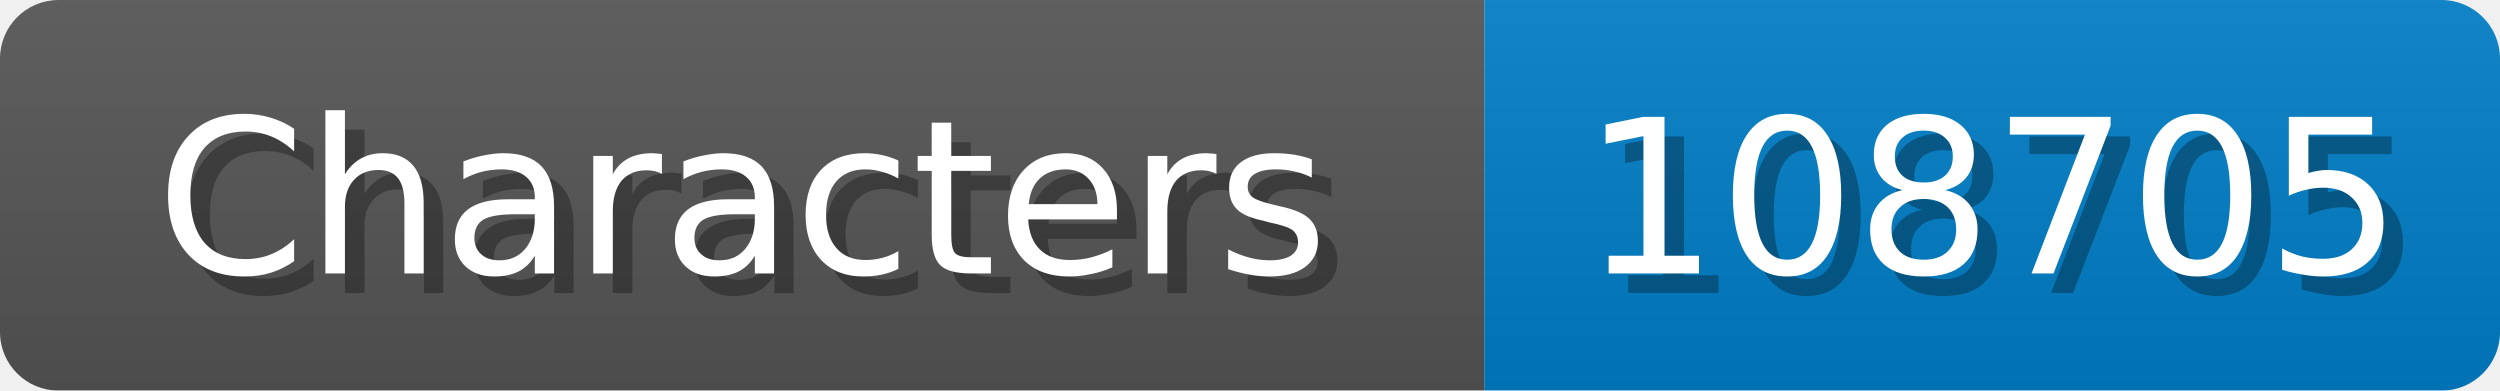
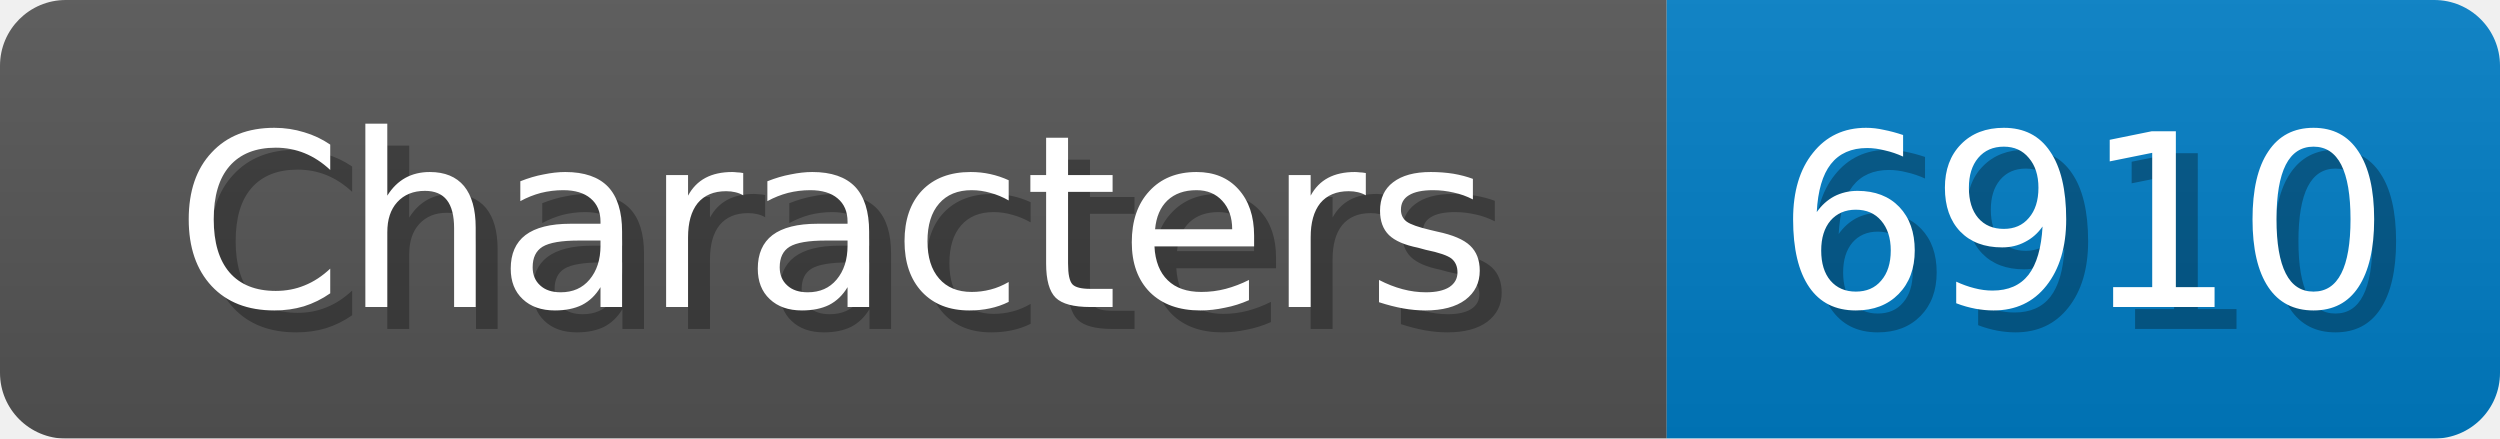
- <svg xmlns="http://www.w3.org/2000/svg" width="128" height="20">
+ <svg xmlns="http://www.w3.org/2000/svg" width="114" height="20">
  <linearGradient id="b" x2="0" y2="100%">
    <stop offset="0" stop-color="#bbb" stop-opacity=".1" />
    <stop offset="1" stop-opacity=".1" />
  </linearGradient>
  <mask id="anybadge_1">
-     <rect width="128" height="20" rx="3" fill="#fff" />
+     <rect width="114" height="20" rx="3" fill="#fff" />
  </mask>
  <g mask="url(#anybadge_1)">
    <path fill="#555" d="M0 0h76v20H0z" />
-     <path fill="#007ec6" d="M76 0h52v20H76z" />
-     <path fill="url(#b)" d="M0 0h128v20H0z" />
+     <path fill="#007ec6" d="M76 0h38v20H76z" />
+     <path fill="url(#b)" d="M0 0h114v20H0z" />
  </g>
  <g fill="#fff" text-anchor="middle" font-family="DejaVu Sans,Verdana,Geneva,sans-serif" font-size="11">
    <text x="39.0" y="15" fill="#010101" fill-opacity=".3">Characters</text>
    <text x="38.0" y="14">Characters</text>
  </g>
  <g fill="#fff" text-anchor="middle" font-family="DejaVu Sans,Verdana,Geneva,sans-serif" font-size="11">
-     <text x="103.0" y="15" fill="#010101" fill-opacity=".3">108705</text>
-     <text x="102.0" y="14">108705</text>
+     <text x="96.0" y="15" fill="#010101" fill-opacity=".3">6910</text>
+     <text x="95.0" y="14">6910</text>
  </g>
</svg>
